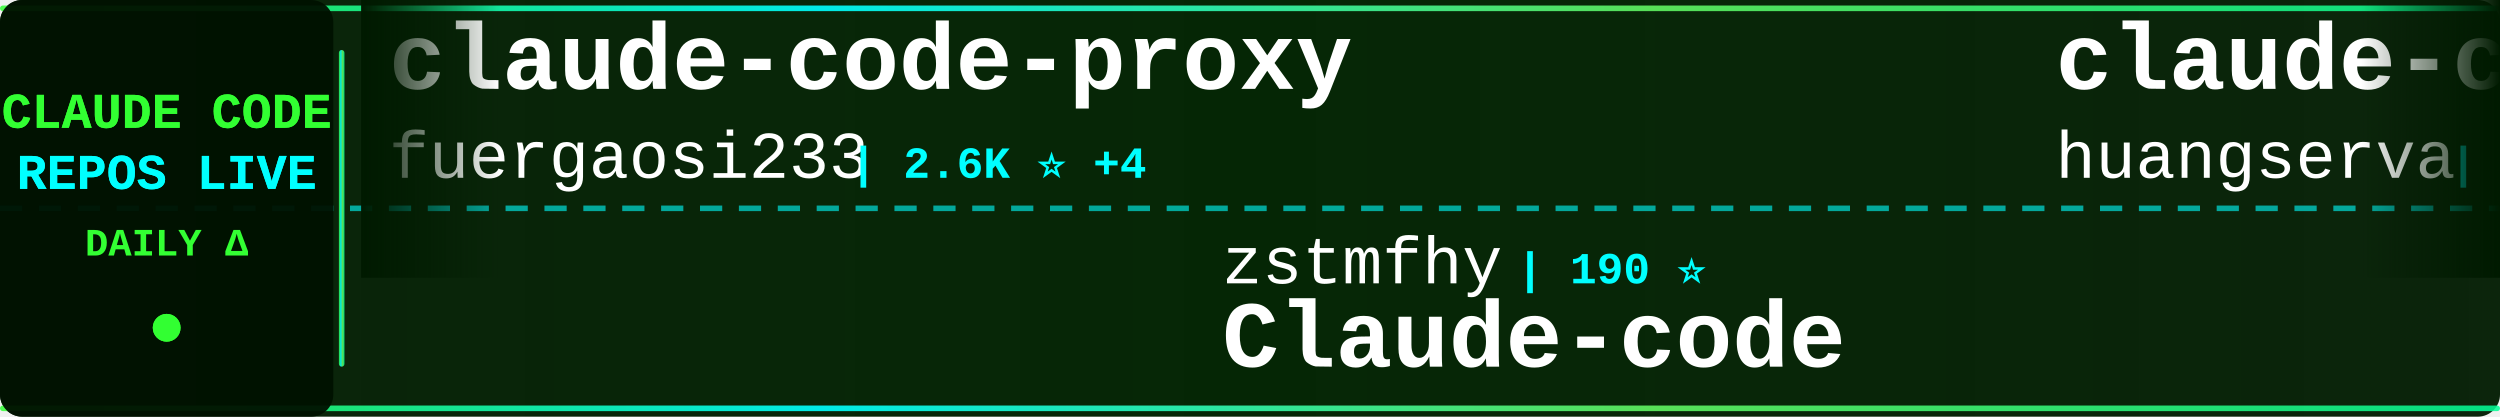
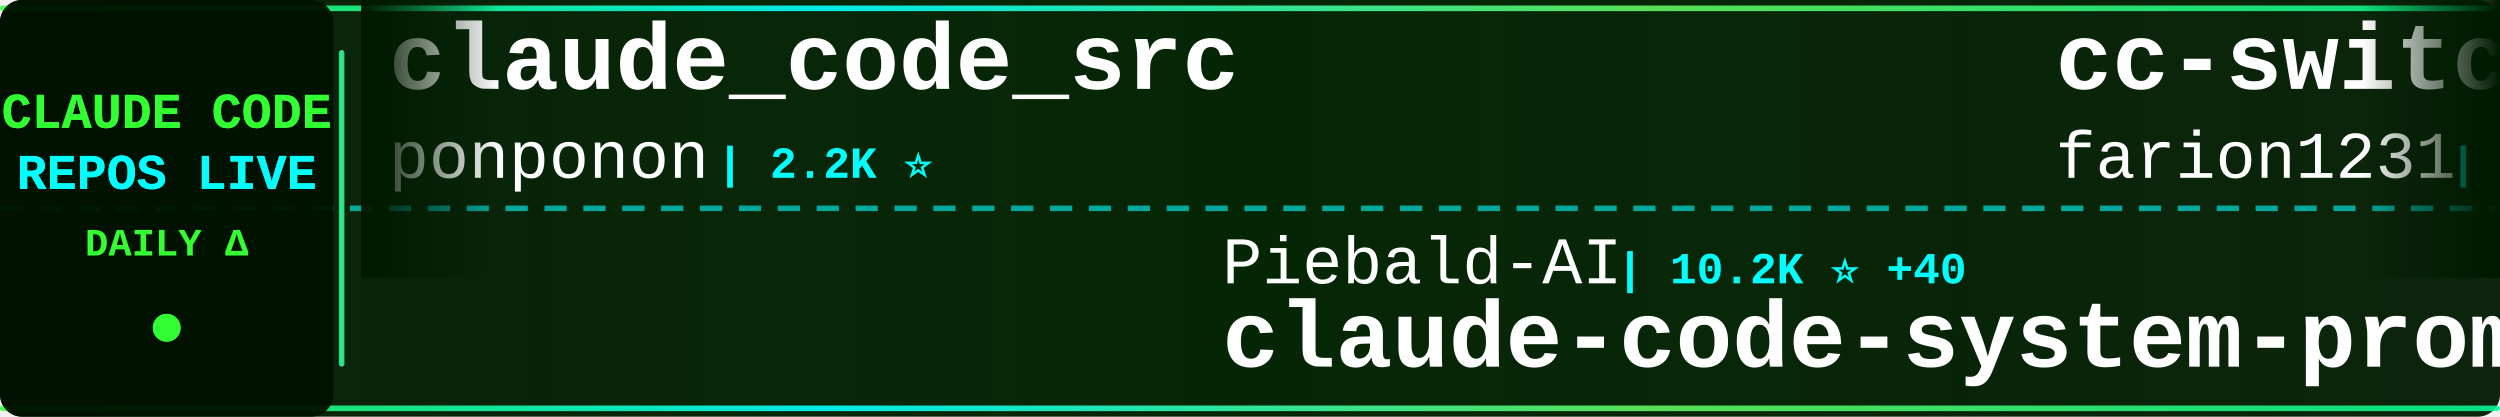
<svg xmlns="http://www.w3.org/2000/svg" width="900" height="150">
  <defs>
    <linearGradient id="tickerBg" x1="0%" y1="0%" x2="100%" y2="0%">
      <stop offset="0%" style="stop-color:#001a00;stop-opacity:0.95" />
      <stop offset="50%" style="stop-color:#002200;stop-opacity:0.98" />
      <stop offset="100%" style="stop-color:#001a00;stop-opacity:0.95" />
    </linearGradient>
    <linearGradient id="borderGrad" x1="0%" y1="0%" x2="100%" y2="0%">
      <stop offset="0%" style="stop-color:#33ff33;stop-opacity:0.85">
        <animate attributeName="stop-opacity" values="0.85;1;0.85" dur="2s" repeatCount="indefinite" />
      </stop>
      <stop offset="33%" style="stop-color:#00ffff;stop-opacity:0.9">
        <animate attributeName="stop-opacity" values="0.9;1;0.9" dur="2.2s" repeatCount="indefinite" />
      </stop>
      <stop offset="66%" style="stop-color:#66ff66;stop-opacity:0.85">
        <animate attributeName="stop-opacity" values="0.85;1;0.85" dur="1.8s" repeatCount="indefinite" />
      </stop>
      <stop offset="100%" style="stop-color:#00ff99;stop-opacity:0.85">
        <animate attributeName="stop-opacity" values="0.85;1;0.85" dur="2s" repeatCount="indefinite" />
      </stop>
    </linearGradient>
    <filter id="textGlow">
      <feGaussianBlur stdDeviation="0.1" result="coloredBlur" />
      <feMerge>
        <feMergeNode in="coloredBlur" />
        <feMergeNode in="SourceGraphic" />
      </feMerge>
    </filter>
    <filter id="metricGlow">
      <feGaussianBlur stdDeviation="0.2" result="coloredBlur" />
      <feMerge>
        <feMergeNode in="coloredBlur" />
        <feMergeNode in="SourceGraphic" />
      </feMerge>
    </filter>
    <linearGradient id="leftFade" x1="0%" y1="0%" x2="100%" y2="0%">
      <stop offset="0%" style="stop-color:#001a00;stop-opacity:1" />
      <stop offset="100%" style="stop-color:#001a00;stop-opacity:0" />
    </linearGradient>
    <linearGradient id="rightFade" x1="0%" y1="0%" x2="100%" y2="0%">
      <stop offset="0%" style="stop-color:#001a00;stop-opacity:0" />
      <stop offset="100%" style="stop-color:#001a00;stop-opacity:1" />
    </linearGradient>
  </defs>
  <rect width="900" height="150" fill="url(#tickerBg)" rx="8" />
  <rect x="0" y="2" width="900" height="2" fill="url(#borderGrad)" rx="1" />
  <rect x="0" y="146" width="900" height="2" fill="url(#borderGrad)" rx="1" />
  <line x1="0" y1="75" x2="900" y2="75" stroke="#00ffff" stroke-width="2" stroke-dasharray="8 6" opacity="0.6" />
  <rect x="0" y="0" width="120" height="150" fill="#001100" opacity="0.95" rx="8" />
  <text x="60" y="46" font-family="'Courier New', monospace" font-size="18" font-weight="bold" fill="#33ff33" text-anchor="middle" filter="url(#textGlow)">
    CLAUDE CODE
  </text>
  <text x="60" y="68" font-family="'Courier New', monospace" font-size="18" font-weight="bold" fill="#00ffff" text-anchor="middle" filter="url(#textGlow)">
    REPOS LIVE
  </text>
  <text x="60" y="92" font-family="'Courier New', monospace" font-size="14" font-weight="bold" fill="#33ff33" text-anchor="middle">
    DAILY Δ
  </text>
  <circle cx="60" cy="118" r="5" fill="#33ff33" filter="url(#metricGlow)">
    <animate attributeName="r" values="4;6;4" dur="1.5s" repeatCount="indefinite" />
    <animate attributeName="opacity" values="0.6;1;0.6" dur="1.5s" repeatCount="indefinite" />
  </circle>
  <rect x="122" y="18" width="2" height="114" fill="url(#borderGrad)" rx="1" />
  <clipPath id="tickerClip">
    <rect x="130" y="0" width="770" height="150" />
  </clipPath>
  <g clip-path="url(#tickerClip)">
    <g id="tickerItems">
      <animateTransform attributeName="transform" attributeType="XML" type="translate" from="0 0" to="-3000 0" dur="54s" repeatCount="indefinite" />
      <g transform="translate(0, 0)">
-         <text x="140" y="32" font-family="'Courier New', monospace" font-size="34" font-weight="bold" fill="#ffffff">claude-code-proxy</text>
-         <text x="140" y="64" font-family="'Courier New', monospace" font-size="24" font-weight="normal" fill="#ffffff" opacity="1.0">fuergaosi233</text>
-         <text x="306" y="64" font-family="'Courier New', monospace" font-size="16" font-weight="bold" fill="#00ffff"> | 2.6K ⭐ +4</text>
+         <text x="140" y="32" font-family="'Courier New', monospace" font-size="34" font-weight="bold" fill="#ffffff">claude_code_src</text>
+         <text x="140" y="64" font-family="'Courier New', monospace" font-size="24" font-weight="normal" fill="#ffffff" opacity="1.0">ponponon</text>
+         <text x="258" y="64" font-family="'Courier New', monospace" font-size="16" font-weight="bold" fill="#00ffff"> | 2.2K ⭐</text>
      </g>
      <g transform="translate(300, 0)">
-         <text x="140" y="102" font-family="'Courier New', monospace" font-size="24" font-weight="normal" fill="#ffffff" opacity="1.0">zstmfhy</text>
-         <text x="246" y="102" font-family="'Courier New', monospace" font-size="16" font-weight="bold" fill="#00ffff"> | 190 ⭐</text>
-         <text x="140" y="132" font-family="'Courier New', monospace" font-size="34" font-weight="bold" fill="#ffffff">Claude-code</text>
+         <text x="140" y="102" font-family="'Courier New', monospace" font-size="24" font-weight="normal" fill="#ffffff" opacity="1.0">Piebald-AI</text>
+         <text x="282" y="102" font-family="'Courier New', monospace" font-size="16" font-weight="bold" fill="#00ffff"> | 10.2K ⭐ +40</text>
+         <text x="140" y="132" font-family="'Courier New', monospace" font-size="34" font-weight="bold" fill="#ffffff">claude-code-system-promp...</text>
      </g>
      <g transform="translate(600, 0)">
-         <text x="140" y="32" font-family="'Courier New', monospace" font-size="34" font-weight="bold" fill="#ffffff">claude-code-cli</text>
-         <text x="140" y="64" font-family="'Courier New', monospace" font-size="24" font-weight="normal" fill="#ffffff" opacity="1.0">huangserva</text>
-         <text x="282" y="64" font-family="'Courier New', monospace" font-size="16" font-weight="bold" fill="#00ffff"> | 579 ⭐</text>
-       </g>
-       <g transform="translate(900, 0)">
-         <text x="140" y="102" font-family="'Courier New', monospace" font-size="24" font-weight="normal" fill="#ffffff" opacity="1.0">LING71671</text>
-         <text x="270" y="102" font-family="'Courier New', monospace" font-size="16" font-weight="bold" fill="#00ffff"> | 827 ⭐ +4</text>
-         <text x="140" y="132" font-family="'Courier New', monospace" font-size="34" font-weight="bold" fill="#ffffff">Open-ClaudeCode</text>
-       </g>
-       <g transform="translate(1200, 0)">
-         <text x="140" y="32" font-family="'Courier New', monospace" font-size="34" font-weight="bold" fill="#ffffff">claude-code-best-practic...</text>
-         <text x="140" y="64" font-family="'Courier New', monospace" font-size="24" font-weight="normal" fill="#ffffff" opacity="1.0">shanraisshan</text>
-         <text x="306" y="64" font-family="'Courier New', monospace" font-size="16" font-weight="bold" fill="#00ffff"> | 52.6K ⭐ +274</text>
-       </g>
-       <g transform="translate(1500, 0)">
-         <text x="140" y="102" font-family="'Courier New', monospace" font-size="24" font-weight="normal" fill="#ffffff" opacity="1.0">alejandrobalderas</text>
-         <text x="366" y="102" font-family="'Courier New', monospace" font-size="16" font-weight="bold" fill="#00ffff"> | 1.9K ⭐ +5</text>
-         <text x="140" y="132" font-family="'Courier New', monospace" font-size="34" font-weight="bold" fill="#ffffff">claude-code-from-source</text>
-       </g>
-       <g transform="translate(1800, 0)">
        <text x="140" y="32" font-family="'Courier New', monospace" font-size="34" font-weight="bold" fill="#ffffff">cc-switch</text>
        <text x="140" y="64" font-family="'Courier New', monospace" font-size="24" font-weight="normal" fill="#ffffff" opacity="1.0">farion1231</text>
        <text x="282" y="64" font-family="'Courier New', monospace" font-size="16" font-weight="bold" fill="#00ffff"> | 68.6K ⭐ +1.4K</text>
      </g>
+       <g transform="translate(900, 0)">
+         <text x="140" y="102" font-family="'Courier New', monospace" font-size="24" font-weight="normal" fill="#ffffff" opacity="1.0">rohitg00</text>
+         <text x="258" y="102" font-family="'Courier New', monospace" font-size="16" font-weight="bold" fill="#00ffff"> | 1.6K ⭐ +15</text>
+         <text x="140" y="132" font-family="'Courier New', monospace" font-size="34" font-weight="bold" fill="#ffffff">awesome-claude-code-tool...</text>
+       </g>
+       <g transform="translate(1200, 0)">
+         <text x="140" y="32" font-family="'Courier New', monospace" font-size="34" font-weight="bold" fill="#ffffff">CLIProxyAPI</text>
+         <text x="140" y="64" font-family="'Courier New', monospace" font-size="24" font-weight="normal" fill="#ffffff" opacity="1.0">router-for-me</text>
+         <text x="318" y="64" font-family="'Courier New', monospace" font-size="16" font-weight="bold" fill="#00ffff"> | 32.3K ⭐ +242</text>
+       </g>
+       <g transform="translate(1500, 0)">
+         <text x="140" y="102" font-family="'Courier New', monospace" font-size="24" font-weight="normal" fill="#ffffff" opacity="1.0">sugyan</text>
+         <text x="234" y="102" font-family="'Courier New', monospace" font-size="16" font-weight="bold" fill="#00ffff"> | 1.1K ⭐ +2</text>
+         <text x="140" y="132" font-family="'Courier New', monospace" font-size="34" font-weight="bold" fill="#ffffff">claude-code-webui</text>
+       </g>
+       <g transform="translate(1800, 0)">
+         <text x="140" y="32" font-family="'Courier New', monospace" font-size="34" font-weight="bold" fill="#ffffff">claude-code-action</text>
+         <text x="140" y="64" font-family="'Courier New', monospace" font-size="24" font-weight="normal" fill="#ffffff" opacity="1.0">anthropics</text>
+         <text x="282" y="64" font-family="'Courier New', monospace" font-size="16" font-weight="bold" fill="#00ffff"> | 7.5K ⭐ +22</text>
+       </g>
      <g transform="translate(2100, 0)">
-         <text x="140" y="102" font-family="'Courier New', monospace" font-size="24" font-weight="normal" fill="#ffffff" opacity="1.0">Pimzino</text>
-         <text x="246" y="102" font-family="'Courier New', monospace" font-size="16" font-weight="bold" fill="#00ffff"> | 3.7K ⭐ +7</text>
-         <text x="140" y="132" font-family="'Courier New', monospace" font-size="34" font-weight="bold" fill="#ffffff">claude-code-spec-workflo...</text>
+         <text x="140" y="102" font-family="'Courier New', monospace" font-size="24" font-weight="normal" fill="#ffffff" opacity="1.0">hangsman</text>
+         <text x="258" y="102" font-family="'Courier New', monospace" font-size="16" font-weight="bold" fill="#00ffff"> | 774 ⭐</text>
+         <text x="140" y="132" font-family="'Courier New', monospace" font-size="34" font-weight="bold" fill="#ffffff">claude-code-source</text>
      </g>
      <g transform="translate(2400, 0)">
-         <text x="140" y="32" font-family="'Courier New', monospace" font-size="34" font-weight="bold" fill="#ffffff">claude-skills</text>
-         <text x="140" y="64" font-family="'Courier New', monospace" font-size="24" font-weight="normal" fill="#ffffff" opacity="1.0">alirezarezvani</text>
-         <text x="330" y="64" font-family="'Courier New', monospace" font-size="16" font-weight="bold" fill="#00ffff"> | 14.5K ⭐ +114</text>
+         <text x="140" y="32" font-family="'Courier New', monospace" font-size="34" font-weight="bold" fill="#ffffff">Claude-code</text>
+         <text x="140" y="64" font-family="'Courier New', monospace" font-size="24" font-weight="normal" fill="#ffffff" opacity="1.0">fazxes</text>
+         <text x="234" y="64" font-family="'Courier New', monospace" font-size="16" font-weight="bold" fill="#00ffff"> | 215 ⭐</text>
      </g>
      <g transform="translate(2700, 0)">
-         <text x="140" y="102" font-family="'Courier New', monospace" font-size="24" font-weight="normal" fill="#ffffff" opacity="1.0">ykdojo</text>
-         <text x="234" y="102" font-family="'Courier New', monospace" font-size="16" font-weight="bold" fill="#00ffff"> | 8.2K ⭐ +15</text>
-         <text x="140" y="132" font-family="'Courier New', monospace" font-size="34" font-weight="bold" fill="#ffffff">claude-code-tips</text>
+         <text x="140" y="102" font-family="'Courier New', monospace" font-size="24" font-weight="normal" fill="#ffffff" opacity="1.0">fuergaosi233</text>
+         <text x="306" y="102" font-family="'Courier New', monospace" font-size="16" font-weight="bold" fill="#00ffff"> | 2.6K ⭐ +4</text>
+         <text x="140" y="132" font-family="'Courier New', monospace" font-size="34" font-weight="bold" fill="#ffffff">claude-code-proxy</text>
      </g>
      <g transform="translate(3000, 0)">
-         <text x="140" y="32" font-family="'Courier New', monospace" font-size="34" font-weight="bold" fill="#ffffff">claude-code-proxy</text>
-         <text x="140" y="64" font-family="'Courier New', monospace" font-size="24" font-weight="normal" fill="#ffffff" opacity="1.0">fuergaosi233</text>
-         <text x="306" y="64" font-family="'Courier New', monospace" font-size="16" font-weight="bold" fill="#00ffff"> | 2.6K ⭐ +4</text>
+         <text x="140" y="32" font-family="'Courier New', monospace" font-size="34" font-weight="bold" fill="#ffffff">claude_code_src</text>
+         <text x="140" y="64" font-family="'Courier New', monospace" font-size="24" font-weight="normal" fill="#ffffff" opacity="1.0">ponponon</text>
+         <text x="258" y="64" font-family="'Courier New', monospace" font-size="16" font-weight="bold" fill="#00ffff"> | 2.2K ⭐</text>
      </g>
      <g transform="translate(3300, 0)">
-         <text x="140" y="102" font-family="'Courier New', monospace" font-size="24" font-weight="normal" fill="#ffffff" opacity="1.0">zstmfhy</text>
-         <text x="246" y="102" font-family="'Courier New', monospace" font-size="16" font-weight="bold" fill="#00ffff"> | 190 ⭐</text>
-         <text x="140" y="132" font-family="'Courier New', monospace" font-size="34" font-weight="bold" fill="#ffffff">Claude-code</text>
+         <text x="140" y="102" font-family="'Courier New', monospace" font-size="24" font-weight="normal" fill="#ffffff" opacity="1.0">Piebald-AI</text>
+         <text x="282" y="102" font-family="'Courier New', monospace" font-size="16" font-weight="bold" fill="#00ffff"> | 10.2K ⭐ +40</text>
+         <text x="140" y="132" font-family="'Courier New', monospace" font-size="34" font-weight="bold" fill="#ffffff">claude-code-system-promp...</text>
      </g>
      <g transform="translate(3600, 0)">
-         <text x="140" y="32" font-family="'Courier New', monospace" font-size="34" font-weight="bold" fill="#ffffff">claude-code-cli</text>
-         <text x="140" y="64" font-family="'Courier New', monospace" font-size="24" font-weight="normal" fill="#ffffff" opacity="1.0">huangserva</text>
-         <text x="282" y="64" font-family="'Courier New', monospace" font-size="16" font-weight="bold" fill="#00ffff"> | 579 ⭐</text>
+         <text x="140" y="32" font-family="'Courier New', monospace" font-size="34" font-weight="bold" fill="#ffffff">cc-switch</text>
+         <text x="140" y="64" font-family="'Courier New', monospace" font-size="24" font-weight="normal" fill="#ffffff" opacity="1.0">farion1231</text>
+         <text x="282" y="64" font-family="'Courier New', monospace" font-size="16" font-weight="bold" fill="#00ffff"> | 68.6K ⭐ +1.4K</text>
      </g>
      <g transform="translate(3900, 0)">
-         <text x="140" y="102" font-family="'Courier New', monospace" font-size="24" font-weight="normal" fill="#ffffff" opacity="1.0">LING71671</text>
-         <text x="270" y="102" font-family="'Courier New', monospace" font-size="16" font-weight="bold" fill="#00ffff"> | 827 ⭐ +4</text>
-         <text x="140" y="132" font-family="'Courier New', monospace" font-size="34" font-weight="bold" fill="#ffffff">Open-ClaudeCode</text>
+         <text x="140" y="102" font-family="'Courier New', monospace" font-size="24" font-weight="normal" fill="#ffffff" opacity="1.0">rohitg00</text>
+         <text x="258" y="102" font-family="'Courier New', monospace" font-size="16" font-weight="bold" fill="#00ffff"> | 1.6K ⭐ +15</text>
+         <text x="140" y="132" font-family="'Courier New', monospace" font-size="34" font-weight="bold" fill="#ffffff">awesome-claude-code-tool...</text>
      </g>
    </g>
  </g>
  <rect x="130" y="0" width="50" height="100" fill="url(#leftFade)" />
  <rect x="850" y="0" width="50" height="100" fill="url(#rightFade)" />
</svg>
